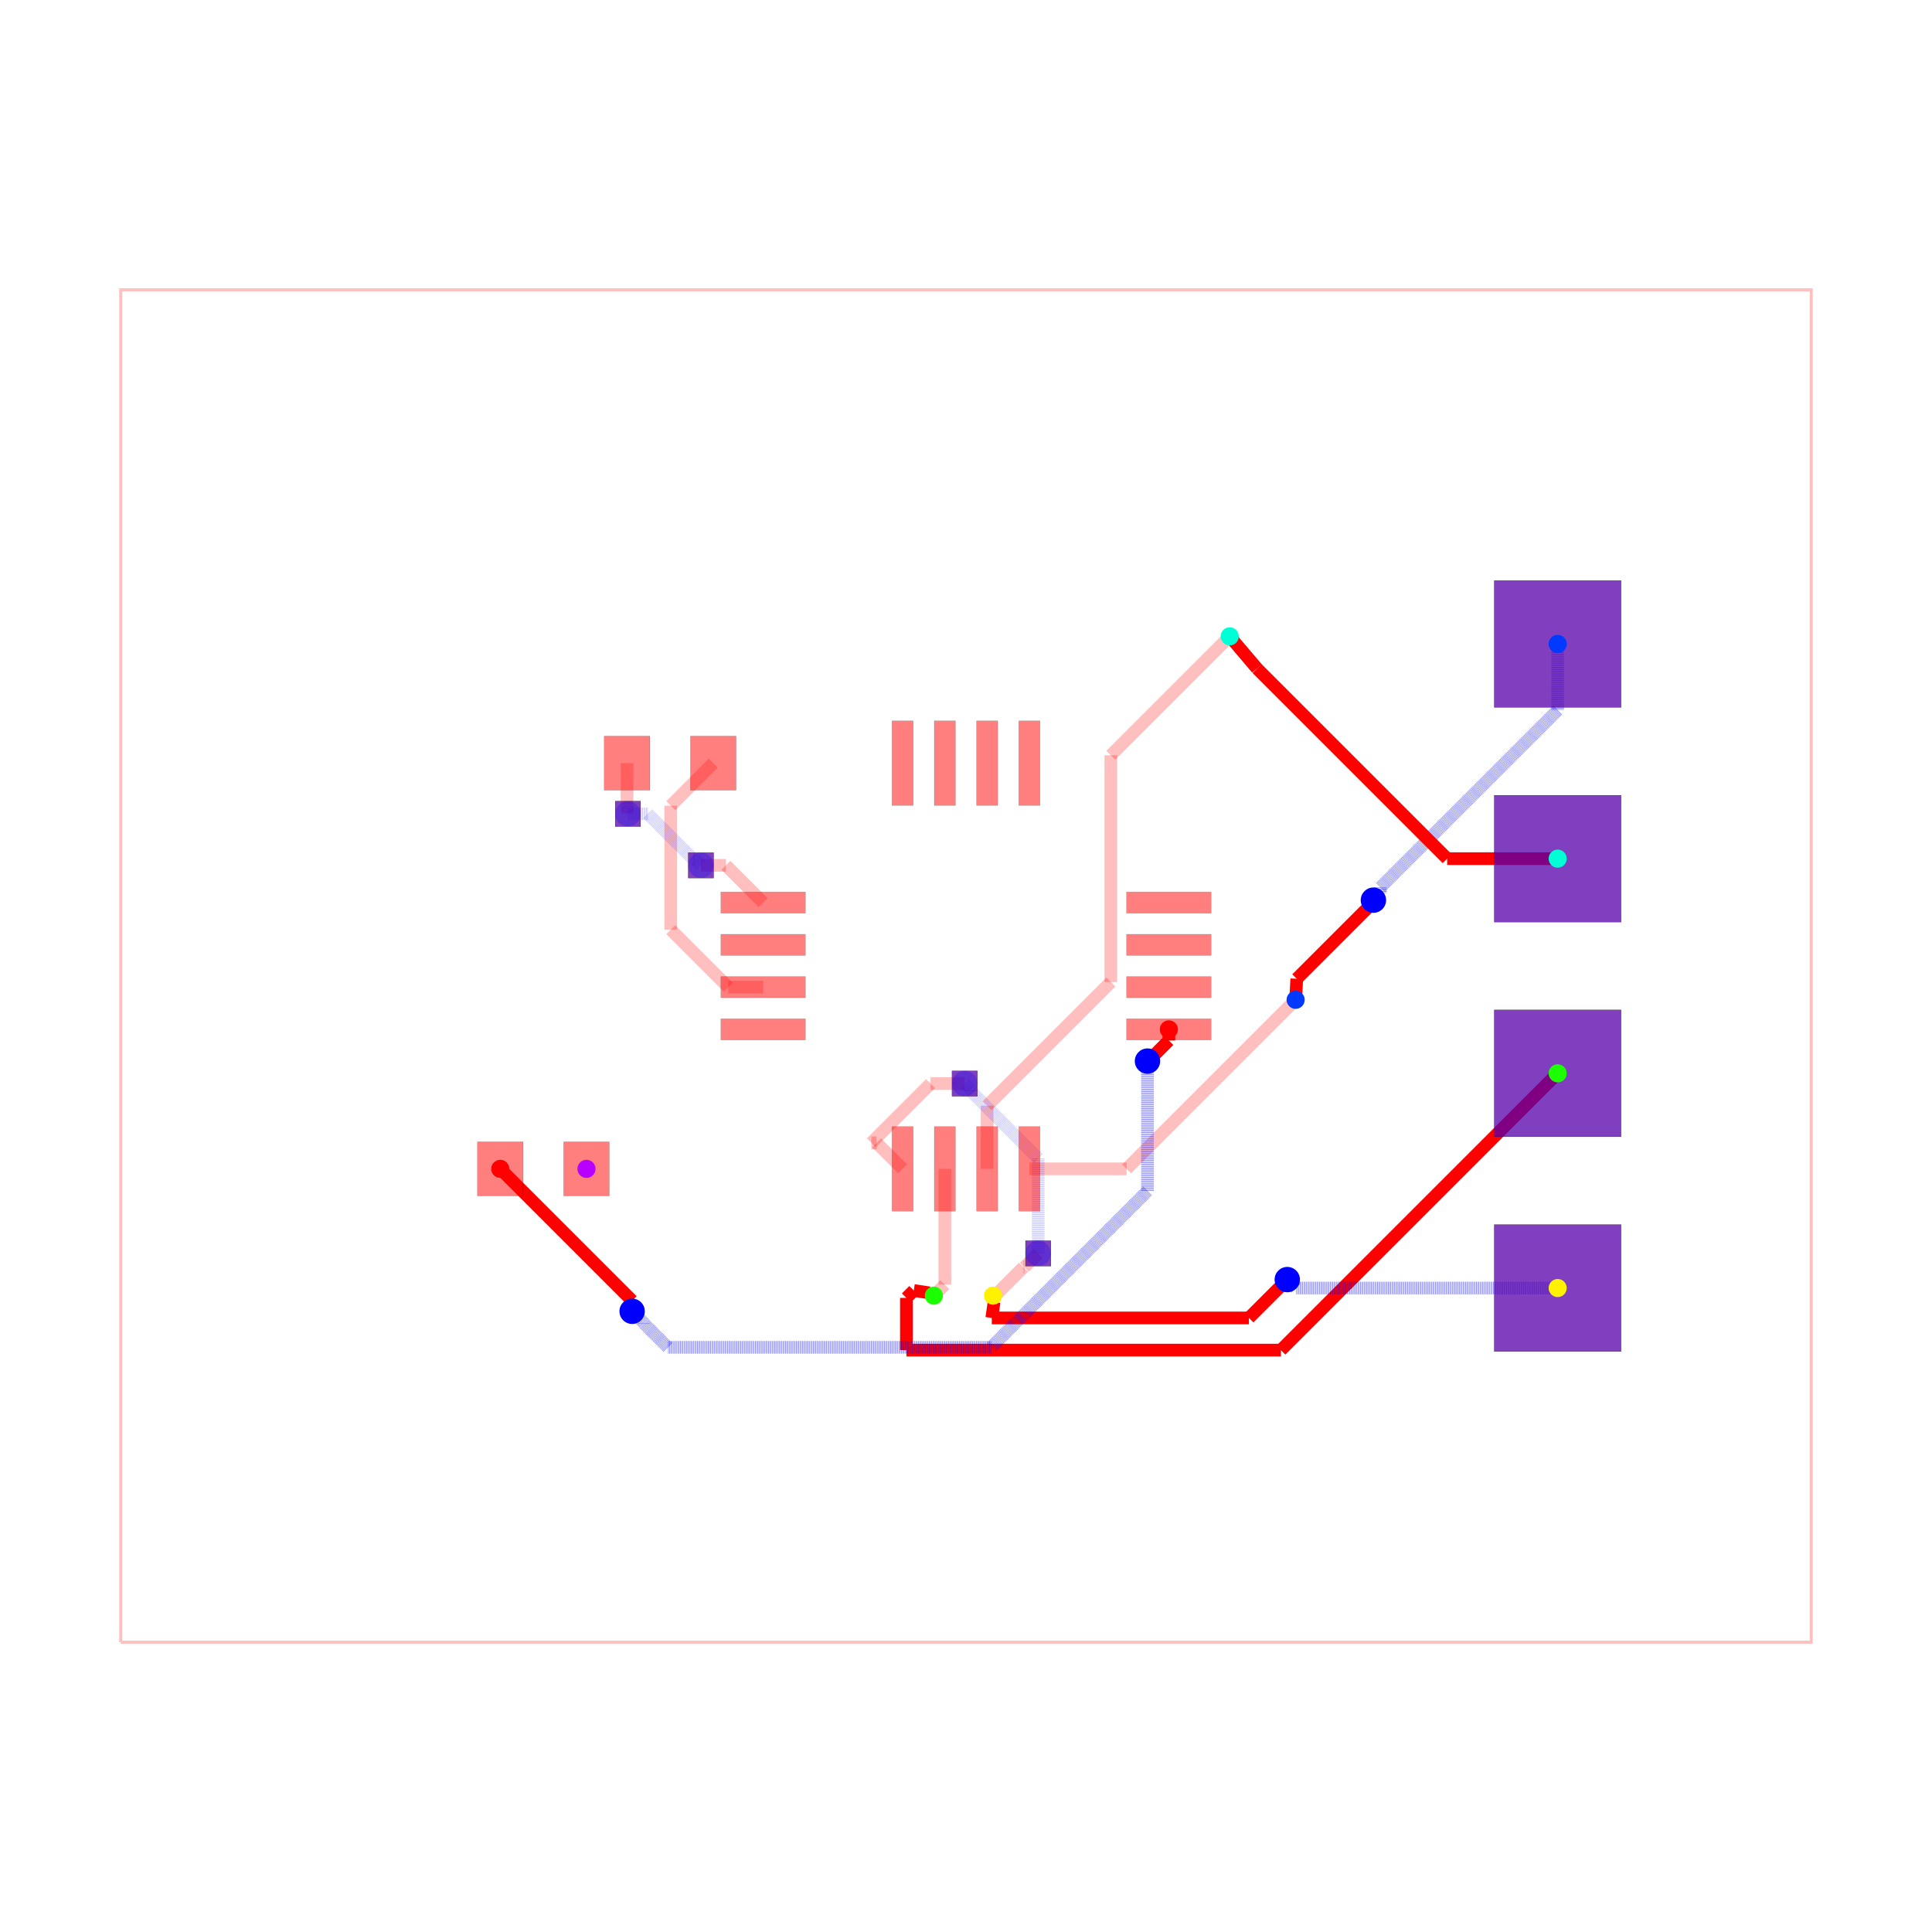
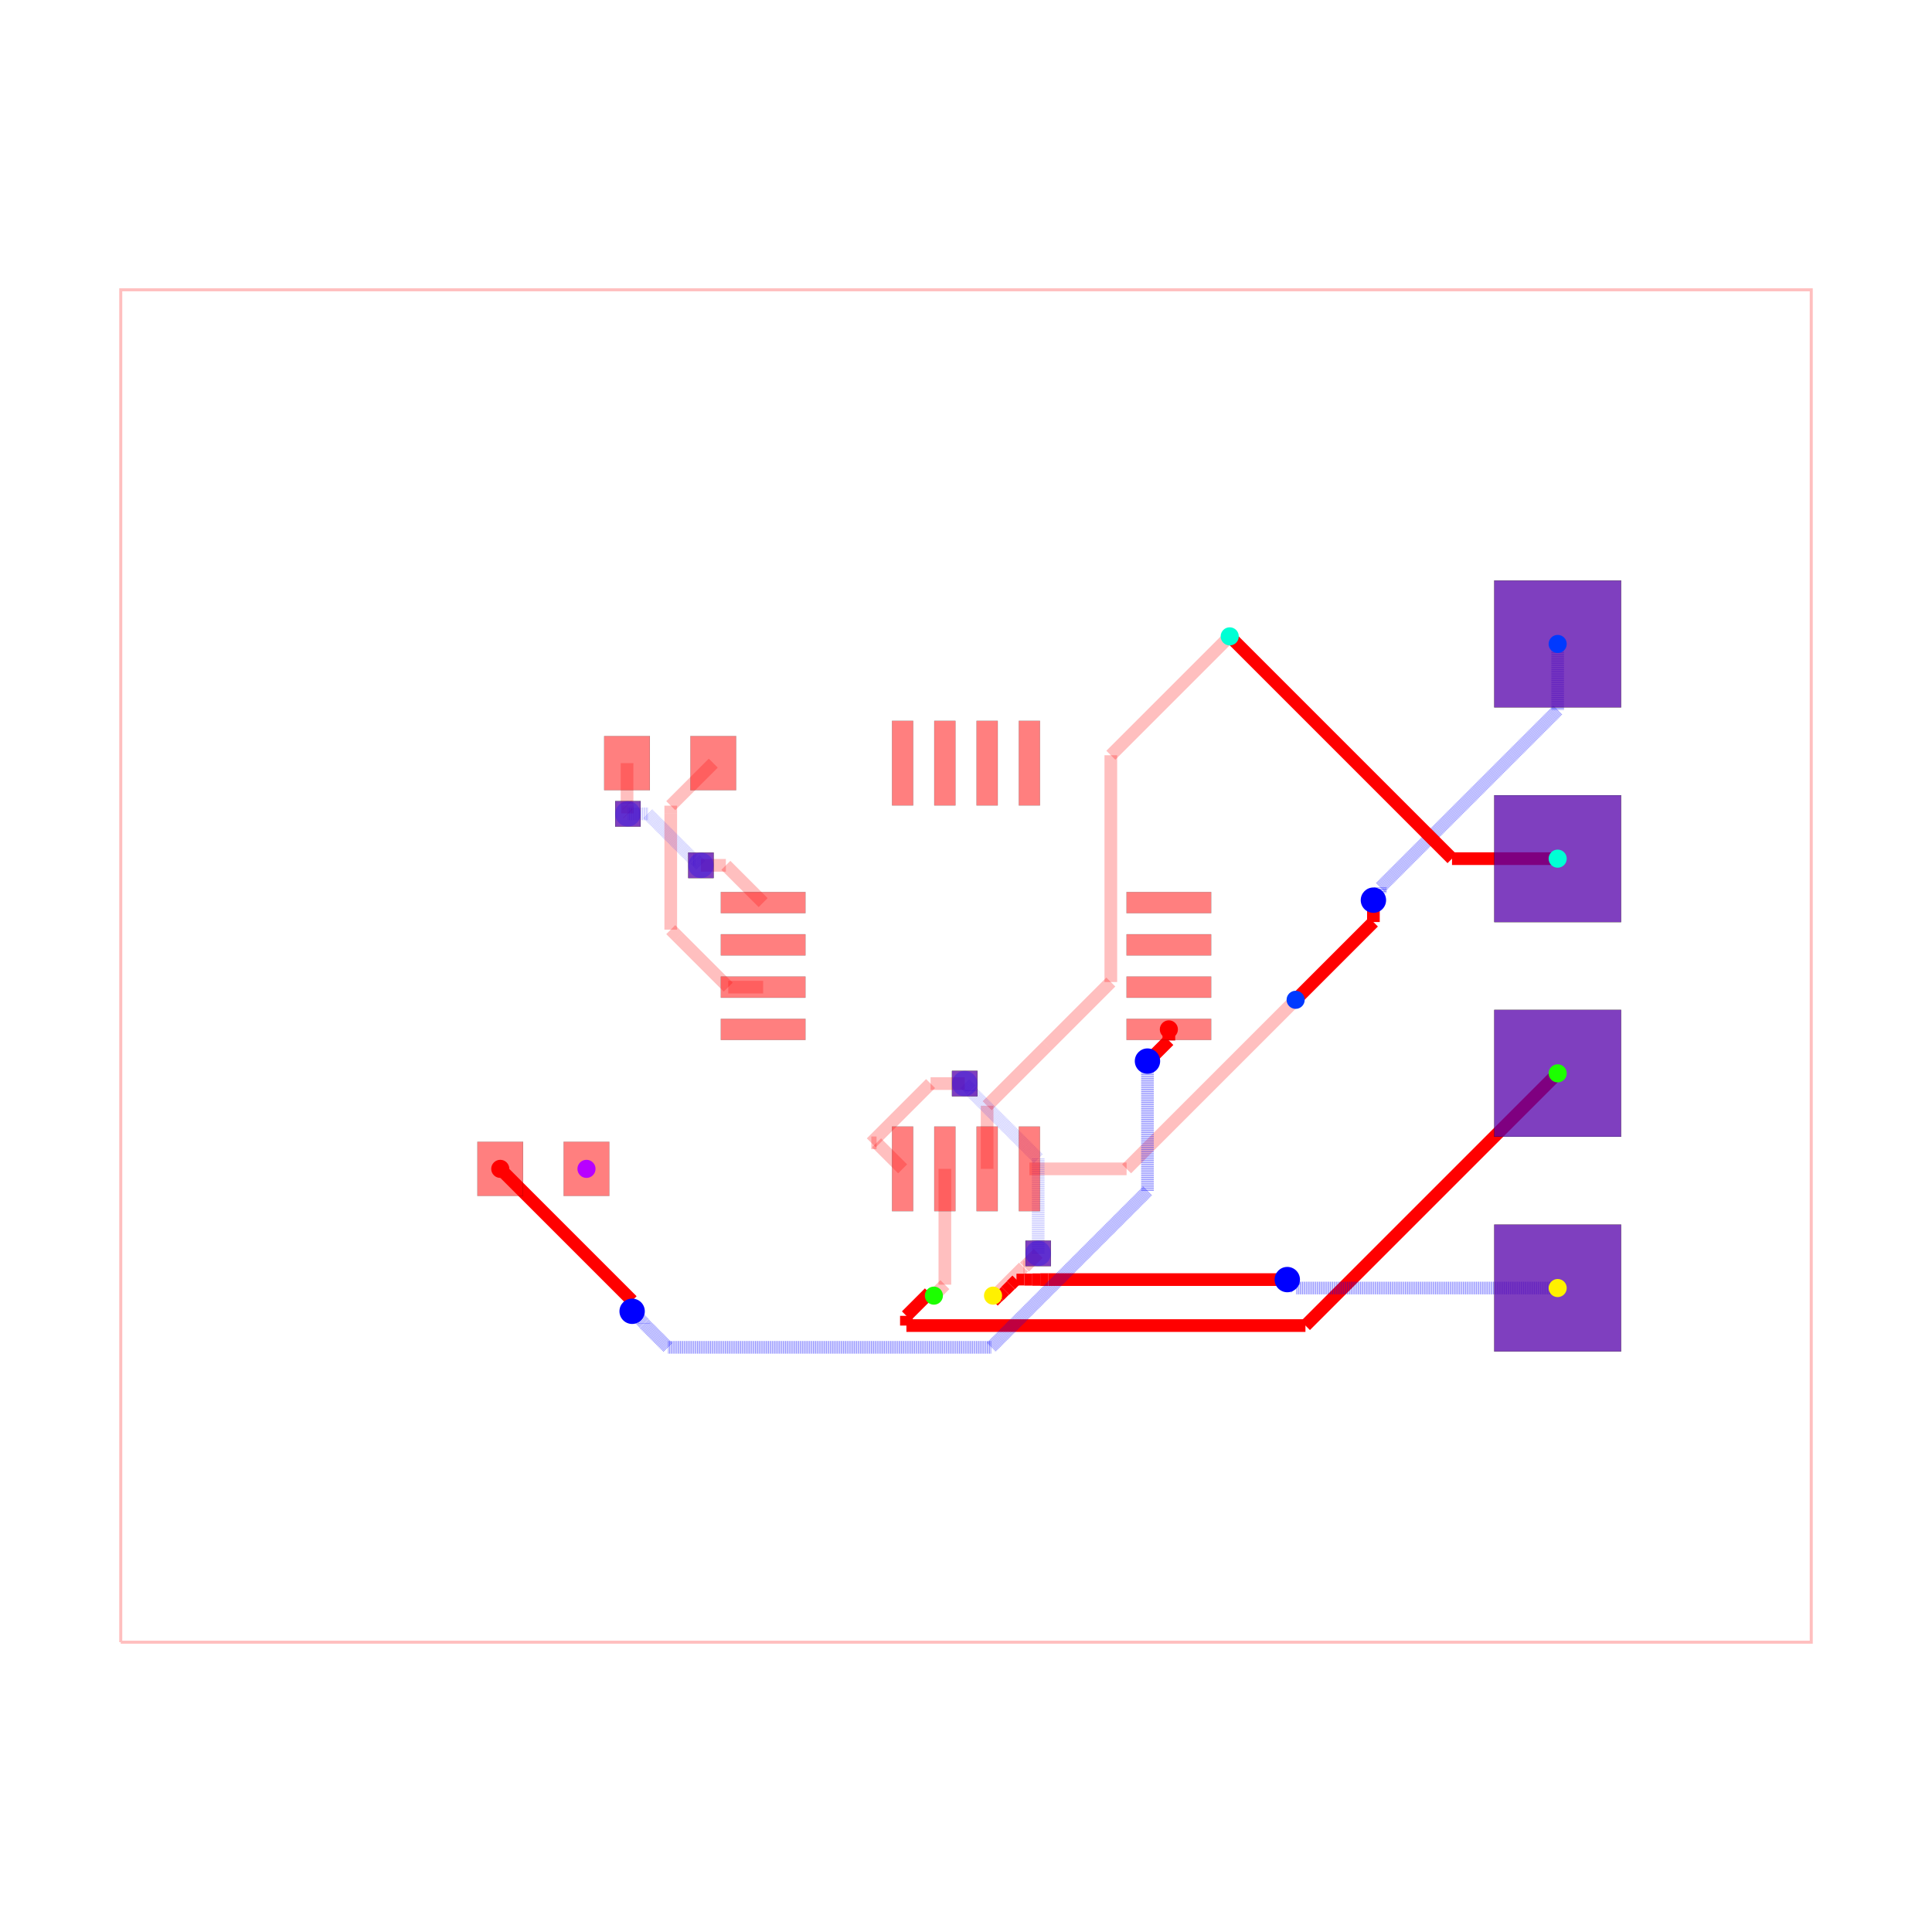
<svg xmlns="http://www.w3.org/2000/svg" width="640" height="640" viewBox="0 0 640 640">
  <rect width="100%" height="100%" fill="white" />
  <g>
    <polyline data-points="-10,-8 10,-8 10,8 -10,8 -10,-8" data-type="line" data-label="" points="40,544 600,544 600,96 40,96 40,544" fill="none" stroke="rgba(255,0,0,0.25)" stroke-width="1px" />
  </g>
  <g>
    <polyline data-points="3.9,-0.4 1.9,-2.4" data-type="line" data-label="" points="429.2,331.2 373.2,387.2" fill="none" stroke="rgba(255,0,0,0.25)" stroke-width="4.2" />
  </g>
  <g>
    <polyline data-points="1.9,-2.4 0.75,-2.4" data-type="line" data-label="" points="373.2,387.2 341,387.2" fill="none" stroke="rgba(255,0,0,0.25)" stroke-width="4.2" />
  </g>
  <g>
    <polyline data-points="3.12,3.9 1.7134299062324274,2.493429906232427" data-type="line" data-label="" points="407.36,210.8 367.976,250.184" fill="none" stroke="rgba(255,0,0,0.25)" stroke-width="4.2" />
  </g>
  <g>
    <polyline data-points="1.7134299062324274,2.493429906232427 1.7134299062324274,-0.189806906484839" data-type="line" data-label="" points="367.976,250.184 367.976,325.315" fill="none" stroke="rgba(255,0,0,0.25)" stroke-width="4.2" />
  </g>
  <g>
    <polyline data-points="1.7134299062324274,-0.189806906484839 0.9593316895566707,-0.9439051231605957" data-type="line" data-label="" points="367.976,325.315 346.861,346.429" fill="none" stroke="rgba(255,0,0,0.25)" stroke-width="4.2" />
  </g>
  <g>
    <polyline data-points="0.9593316895566707,-0.9439051231605957 0.25,-1.6532368127172665" data-type="line" data-label="" points="346.861,346.429 327,366.291" fill="none" stroke="rgba(255,0,0,0.25)" stroke-width="4.2" />
  </g>
  <g>
    <polyline data-points="0.25,-1.6532368127172665 0.25,-2.4" data-type="line" data-label="" points="327,366.291 327,387.2" fill="none" stroke="rgba(255,0,0,0.25)" stroke-width="4.2" />
  </g>
  <g>
    <polyline data-points="-0.25,-2.4 -0.25,-3.77" data-type="line" data-label="" points="313,387.2 313,425.56" fill="none" stroke="rgba(255,0,0,0.25)" stroke-width="4.2" />
  </g>
  <g>
    <polyline data-points="-0.25,-3.77 -0.38,-3.9" data-type="line" data-label="" points="313,425.56 309.36,429.2" fill="none" stroke="rgba(255,0,0,0.25)" stroke-width="4.2" />
  </g>
  <g>
    <polyline data-points="0.3200000000000012,-3.8998999999999997 0.34330906001221106,-3.8998999999999997" data-type="line" data-label="" points="328.96,429.197 329.613,429.197" fill="none" stroke="rgba(255,0,0,0.25)" stroke-width="4.2" />
  </g>
  <g>
    <polyline data-points="0.34330906001221106,-3.8998999999999997 0.6803107191655691,-3.5628983408466417" data-type="line" data-label="" points="329.613,429.197 339.049,419.761" fill="none" stroke="rgba(255,0,0,0.25)" stroke-width="4.2" />
  </g>
  <g>
    <polyline data-points="0.6803107191655691,-3.5628983408466417 0.6911016591533582,-3.5628983408466417" data-type="line" data-label="" points="339.049,419.761 339.351,419.761" fill="none" stroke="rgba(255,0,0,0.25)" stroke-width="4.2" />
  </g>
  <g>
    <polyline data-points="0.6911016591533582,-3.5628983408466417 0.854,-3.4" data-type="line" data-label="" points="339.351,419.761 343.912,415.2" fill="none" stroke="rgba(255,0,0,0.25)" stroke-width="4.2" />
  </g>
  <g>
    <polyline data-points="0.854,-3.4 0.854,-2.2771729676585077" data-type="line" data-label="" points="343.912,415.2 343.912,383.761" fill="none" stroke="rgba(0,0,255,0.25)" stroke-width="4.2" stroke-dasharray="0.2 0.2" />
  </g>
  <g>
    <polyline data-points="0.854,-2.2771729676585077 0.05773987033691186,-1.4809128379954197" data-type="line" data-label="" points="343.912,383.761 321.617,361.466" fill="none" stroke="rgba(0,0,255,0.25)" stroke-width="4.2" stroke-dasharray="0.2 0.2" />
  </g>
  <g>
    <polyline data-points="0.05773987033691186,-1.4809128379954197 0.05773987033691186,-1.4637398703369118" data-type="line" data-label="" points="321.617,361.466 321.617,360.985" fill="none" stroke="rgba(0,0,255,0.25)" stroke-width="4.2" stroke-dasharray="0.2 0.2" />
  </g>
  <g>
    <polyline data-points="0.05773987033691186,-1.4637398703369118 -0.015,-1.391" data-type="line" data-label="" points="321.617,360.985 319.58,358.948" fill="none" stroke="rgba(0,0,255,0.25)" stroke-width="4.2" stroke-dasharray="0.2 0.2" />
  </g>
  <g>
    <polyline data-points="-0.015,-1.391 -0.4192124693808592,-1.391" data-type="line" data-label="" points="319.58,358.948 308.262,358.948" fill="none" stroke="rgba(255,0,0,0.25)" stroke-width="4.2" />
  </g>
  <g>
    <polyline data-points="-0.4192124693808592,-1.391 -1.120253195389395,-2.092040726008536" data-type="line" data-label="" points="308.262,358.948 288.633,378.577" fill="none" stroke="rgba(255,0,0,0.25)" stroke-width="4.2" />
  </g>
  <g>
    <polyline data-points="-1.120253195389395,-2.092040726008536 -1.057959273991464,-2.092040726008536" data-type="line" data-label="" points="288.633,378.577 290.377,378.577" fill="none" stroke="rgba(255,0,0,0.25)" stroke-width="4.2" />
  </g>
  <g>
    <polyline data-points="-1.057959273991464,-2.092040726008536 -0.75,-2.4" data-type="line" data-label="" points="290.377,378.577 299,387.2" fill="none" stroke="rgba(255,0,0,0.25)" stroke-width="4.2" />
  </g>
  <g>
    <polyline data-points="-2.99,2.4 -3.4931321883700064,1.8968678116299937" data-type="line" data-label="" points="236.28,252.8 222.192,266.888" fill="none" stroke="rgba(255,0,0,0.25)" stroke-width="4.2" />
  </g>
  <g>
    <polyline data-points="-3.4931321883700064,1.8968678116299937 -3.4931321883700064,1.8050035707305192" data-type="line" data-label="" points="222.192,266.888 222.192,269.46" fill="none" stroke="rgba(255,0,0,0.25)" stroke-width="4.2" />
  </g>
  <g>
    <polyline data-points="-3.4931321883700064,1.8050035707305192 -3.4931321883700064,0.4301510021312678" data-type="line" data-label="" points="222.192,269.46 222.192,307.956" fill="none" stroke="rgba(255,0,0,0.25)" stroke-width="4.2" />
  </g>
  <g>
    <polyline data-points="-3.4931321883700064,0.4301510021312678 -3.404781339989297,0.3418001537505584" data-type="line" data-label="" points="222.192,307.956 224.666,310.43" fill="none" stroke="rgba(255,0,0,0.25)" stroke-width="4.2" />
  </g>
  <g>
    <polyline data-points="-3.404781339989297,0.3418001537505584 -2.812981186238739,-0.25" data-type="line" data-label="" points="224.666,310.43 241.237,327" fill="none" stroke="rgba(255,0,0,0.25)" stroke-width="4.2" />
  </g>
  <g>
    <polyline data-points="-2.812981186238739,-0.25 -2.4,-0.25" data-type="line" data-label="" points="241.237,327 252.8,327" fill="none" stroke="rgba(255,0,0,0.25)" stroke-width="4.2" />
  </g>
  <g>
    <polyline data-points="-4.01,2.4 -4.01,1.9067591934327308" data-type="line" data-label="" points="207.72,252.8 207.72,266.611" fill="none" stroke="rgba(255,0,0,0.25)" stroke-width="4.2" />
  </g>
  <g>
    <polyline data-points="-4.01,1.9067591934327308 -4.00527262618406,1.902031819616791" data-type="line" data-label="" points="207.72,266.611 207.852,266.743" fill="none" stroke="rgba(255,0,0,0.25)" stroke-width="4.2" />
  </g>
  <g>
    <polyline data-points="-4.00527262618406,1.902031819616791 -4.00527262618406,1.80527262618406" data-type="line" data-label="" points="207.852,266.743 207.852,269.452" fill="none" stroke="rgba(255,0,0,0.25)" stroke-width="4.2" />
  </g>
  <g>
    <polyline data-points="-4.00527262618406,1.80527262618406 -4,1.8" data-type="line" data-label="" points="207.852,269.452 208,269.6" fill="none" stroke="rgba(255,0,0,0.25)" stroke-width="4.2" />
  </g>
  <g>
    <polyline data-points="-4,1.8 -3.763587947760451,1.8" data-type="line" data-label="" points="208,269.6 214.62,269.6" fill="none" stroke="rgba(0,0,255,0.25)" stroke-width="4.2" stroke-dasharray="0.2 0.2" />
  </g>
  <g>
    <polyline data-points="-3.763587947760451,1.8 -3.224399463969464,1.2608115162090132" data-type="line" data-label="" points="214.62,269.6 229.717,284.697" fill="none" stroke="rgba(0,0,255,0.25)" stroke-width="4.2" stroke-dasharray="0.2 0.2" />
  </g>
  <g>
    <polyline data-points="-3.224399463969464,1.2608115162090132 -3.205811516209013,1.2608115162090132" data-type="line" data-label="" points="229.717,284.697 230.237,284.697" fill="none" stroke="rgba(0,0,255,0.25)" stroke-width="4.2" stroke-dasharray="0.2 0.2" />
  </g>
  <g>
    <polyline data-points="-3.205811516209013,1.2608115162090132 -3.136,1.191" data-type="line" data-label="" points="230.237,284.697 232.192,286.652" fill="none" stroke="rgba(0,0,255,0.25)" stroke-width="4.2" stroke-dasharray="0.2 0.2" />
  </g>
  <g>
    <polyline data-points="-3.136,1.191 -2.841,1.191" data-type="line" data-label="" points="232.192,286.652 240.452,286.652" fill="none" stroke="rgba(255,0,0,0.25)" stroke-width="4.2" />
  </g>
  <g>
    <polyline data-points="-2.841,1.191 -2.4,0.75" data-type="line" data-label="" points="240.452,286.652 252.8,299" fill="none" stroke="rgba(255,0,0,0.25)" stroke-width="4.2" />
  </g>
  <g>
    <polyline data-points="7,3.81 7,3.0268805946372774" data-type="line" data-label="" points="516,213.32 516,235.247" fill="none" stroke="rgba(0,0,255,0.5)" stroke-width="4.2" stroke-dasharray="0.2 0.2" />
  </g>
  <g>
    <polyline data-points="7,3.0268805946372774 4.902167862673158,0.9290484573104356" data-type="line" data-label="" points="516,235.247 457.261,293.987" fill="none" stroke="rgba(0,0,255,0.5)" stroke-width="4.2" stroke-dasharray="0.2 0.2" />
  </g>
  <g>
    <polyline data-points="4.902167862673158,0.9290484573104356 4.902167862673158,0.8611678626731579" data-type="line" data-label="" points="457.261,293.987 457.261,295.887" fill="none" stroke="rgba(0,0,255,0.5)" stroke-width="4.2" stroke-dasharray="0.2 0.2" />
  </g>
  <g>
    <polyline data-points="4.902167862673158,0.8611678626731579 4.82,0.779" data-type="line" data-label="" points="457.261,295.887 454.96,298.188" fill="none" stroke="rgba(0,0,255,0.5)" stroke-width="4.2" stroke-dasharray="0.2 0.2" />
  </g>
  <g>
-     <polyline data-points="4.82,0.779 4.82,0.7555962749501643" data-type="line" data-label="" points="454.96,298.188 454.96,298.843" fill="none" stroke="red" stroke-width="4.2" />
-   </g>
-   <g>
-     <polyline data-points="4.82,0.7555962749501643 3.9133419026315543,-0.15106182241828164" data-type="line" data-label="" points="454.96,298.843 429.574,324.23" fill="none" stroke="red" stroke-width="4.2" />
-   </g>
-   <g>
-     <polyline data-points="3.9133419026315543,-0.15106182241828164 3.8999,-0.40000000000000013" data-type="line" data-label="" points="429.574,324.23 429.197,331.2" fill="none" stroke="red" stroke-width="4.2" />
-   </g>
-   <g>
-     <polyline data-points="7,1.27 5.692462896096973,1.27" data-type="line" data-label="" points="516,284.44 479.389,284.44" fill="none" stroke="red" stroke-width="4.2" />
-   </g>
-   <g>
-     <polyline data-points="5.692462896096973,1.27 3.443522691144734,3.5189402049522394" data-type="line" data-label="" points="479.389,284.44 416.419,221.47" fill="none" stroke="red" stroke-width="4.2" />
-   </g>
-   <g>
-     <polyline data-points="3.443522691144734,3.5189402049522394 3.4429424676867733,3.5195204284102" data-type="line" data-label="" points="416.419,221.47 416.402,221.453" fill="none" stroke="red" stroke-width="4.2" />
-   </g>
-   <g>
-     <polyline data-points="3.4429424676867733,3.5195204284102 3.120000000000001,3.8998999999999997" data-type="line" data-label="" points="416.402,221.453 407.36,210.803" fill="none" stroke="red" stroke-width="4.2" />
-   </g>
-   <g>
-     <polyline data-points="7,-1.27 3.725635146328322,-4.544364853671678" data-type="line" data-label="" points="516,355.56 424.318,447.242" fill="none" stroke="red" stroke-width="4.2" />
-   </g>
-   <g>
-     <polyline data-points="3.725635146328322,-4.544364853671678 -0.7050269212201297,-4.544364853671678" data-type="line" data-label="" points="424.318,447.242 300.259,447.242" fill="none" stroke="red" stroke-width="4.2" />
-   </g>
-   <g>
-     <polyline data-points="-0.7050269212201297,-4.544364853671678 -0.7050269212201297,-3.9266488274065035" data-type="line" data-label="" points="300.259,447.242 300.259,429.946" fill="none" stroke="red" stroke-width="4.2" />
-   </g>
-   <g>
-     <polyline data-points="-0.7050269212201297,-3.9266488274065035 -0.6176809087843261,-3.8393028149707" data-type="line" data-label="" points="300.259,429.946 302.705,427.5" fill="none" stroke="red" stroke-width="4.2" />
-   </g>
-   <g>
-     <polyline data-points="-0.6176809087843261,-3.8393028149707 -0.43303300858899085,-3.867" data-type="line" data-label="" points="302.705,427.5 307.875,428.276" fill="none" stroke="red" stroke-width="4.2" />
-   </g>
-   <g>
-     <polyline data-points="-0.43303300858899085,-3.867 -0.3799999999999988,-3.8998999999999997" data-type="line" data-label="" points="307.875,428.276 309.36,429.197" fill="none" stroke="red" stroke-width="4.2" />
+     <polyline data-points="4.82,0.779 4.82,0.5201" data-type="line" data-label="" points="454.96,298.188 454.96,305.437" fill="none" stroke="red" stroke-width="4.2" />
+   </g>
+   <g>
+     <polyline data-points="4.82,0.5201 3.8999,-0.40000000000000013" data-type="line" data-label="" points="454.96,305.437 429.197,331.2" fill="none" stroke="red" stroke-width="4.2" />
+   </g>
+   <g>
+     <polyline data-points="7,1.27 5.7499,1.27" data-type="line" data-label="" points="516,284.44 480.997,284.44" fill="none" stroke="red" stroke-width="4.2" />
+   </g>
+   <g>
+     <polyline data-points="5.7499,1.27 3.120000000000001,3.8998999999999997" data-type="line" data-label="" points="480.997,284.44 407.36,210.803" fill="none" stroke="red" stroke-width="4.2" />
+   </g>
+   <g>
+     <polyline data-points="7,-1.27 4.015980475489609,-4.254019524510391" data-type="line" data-label="" points="516,355.56 432.447,439.113" fill="none" stroke="red" stroke-width="4.2" />
+   </g>
+   <g>
+     <polyline data-points="4.015980475489609,-4.254019524510391 -0.7050269212201297,-4.254019524510391" data-type="line" data-label="" points="432.447,439.113 300.259,439.113" fill="none" stroke="red" stroke-width="4.2" />
+   </g>
+   <g>
+     <polyline data-points="-0.7050269212201297,-4.254019524510391 -0.7050269212201297,-4.138993912631139" data-type="line" data-label="" points="300.259,439.113 300.259,435.892" fill="none" stroke="red" stroke-width="4.2" />
+   </g>
+   <g>
+     <polyline data-points="-0.7050269212201297,-4.138993912631139 -0.43303300858899085,-3.867" data-type="line" data-label="" points="300.259,435.892 307.875,428.276" fill="none" stroke="red" stroke-width="4.2" />
  </g>
  <g>
    <polyline data-points="7,-3.81 4,-3.81" data-type="line" data-label="" points="516,426.68 432,426.68" fill="none" stroke="rgba(0,0,255,0.5)" stroke-width="4.2" stroke-dasharray="0.2 0.2" />
  </g>
  <g>
    <polyline data-points="4,-3.81 3.9010000000000002,-3.81" data-type="line" data-label="" points="432,426.68 429.228,426.68" fill="none" stroke="rgba(0,0,255,0.5)" stroke-width="4.2" stroke-dasharray="0.2 0.2" />
  </g>
  <g>
    <polyline data-points="3.9010000000000002,-3.81 3.801,-3.71" data-type="line" data-label="" points="429.228,426.68 426.428,423.88" fill="none" stroke="rgba(0,0,255,0.5)" stroke-width="4.2" stroke-dasharray="0.2 0.2" />
  </g>
  <g>
-     <polyline data-points="3.801,-3.71 3.34719716176732,-4.16380283823268" data-type="line" data-label="" points="426.428,423.88 413.722,436.586" fill="none" stroke="red" stroke-width="4.2" />
-   </g>
-   <g>
-     <polyline data-points="3.34719716176732,-4.16380283823268 0.3051457537830041,-4.16380283823268" data-type="line" data-label="" points="413.722,436.586 328.544,436.586" fill="none" stroke="red" stroke-width="4.2" />
-   </g>
-   <g>
-     <polyline data-points="0.3051457537830041,-4.16380283823268 0.332,-3.9749" data-type="line" data-label="" points="328.544,436.586 329.296,431.297" fill="none" stroke="red" stroke-width="4.2" />
-   </g>
-   <g>
-     <polyline data-points="0.332,-3.9749 0.3200000000000012,-3.8998999999999997" data-type="line" data-label="" points="329.296,431.297 328.96,429.197" fill="none" stroke="red" stroke-width="4.2" />
+     <polyline data-points="3.801,-3.71 0.9722748273273671,-3.71" data-type="line" data-label="" points="426.428,423.88 347.224,423.88" fill="none" stroke="red" stroke-width="4.2" />
+   </g>
+   <g>
+     <polyline data-points="0.9722748273273671,-3.71 0.8785248273273671,-3.71" data-type="line" data-label="" points="347.224,423.88 344.599,423.88" fill="none" stroke="red" stroke-width="4.2" />
+   </g>
+   <g>
+     <polyline data-points="0.8785248273273671,-3.71 0.7847748273273671,-3.71" data-type="line" data-label="" points="344.599,423.88 341.974,423.88" fill="none" stroke="red" stroke-width="4.095" />
+   </g>
+   <g>
+     <polyline data-points="0.7847748273273671,-3.71 0.6910248273273671,-3.71" data-type="line" data-label="" points="341.974,423.88 339.349,423.88" fill="none" stroke="red" stroke-width="3.991" />
+   </g>
+   <g>
+     <polyline data-points="0.6910248273273671,-3.71 0.5972748273273671,-3.71" data-type="line" data-label="" points="339.349,423.88 336.724,423.88" fill="none" stroke="red" stroke-width="3.886" />
+   </g>
+   <g>
+     <polyline data-points="0.5972748273273671,-3.71 0.5969,-3.71" data-type="line" data-label="" points="336.724,423.88 336.713,423.88" fill="none" stroke="red" stroke-width="3.781" />
+   </g>
+   <g>
+     <polyline data-points="0.5969,-3.71 0.5308737822087166,-3.776026217791283" data-type="line" data-label="" points="336.713,423.88 334.864,425.729" fill="none" stroke="red" stroke-width="3.781" />
+   </g>
+   <g>
+     <polyline data-points="0.5308737822087166,-3.776026217791283 0.46458252147247775,-3.842317478527522" data-type="line" data-label="" points="334.864,425.729 333.008,427.585" fill="none" stroke="red" stroke-width="3.677" />
+   </g>
+   <g>
+     <polyline data-points="0.46458252147247775,-3.842317478527522 0.3982912607362389,-3.908608739263761" data-type="line" data-label="" points="333.008,427.585 331.152,429.441" fill="none" stroke="red" stroke-width="3.572" />
+   </g>
+   <g>
+     <polyline data-points="0.3982912607362389,-3.908608739263761 0.3753272650030527,-3.9315727349969474" data-type="line" data-label="" points="331.152,429.441 330.509,430.084" fill="none" stroke="red" stroke-width="3.468" />
+   </g>
+   <g>
+     <polyline data-points="0.3753272650030527,-3.9315727349969474 0.332,-3.9749" data-type="line" data-label="" points="330.509,430.084 329.296,431.297" fill="none" stroke="red" stroke-width="3.431" />
  </g>
  <g>
    <polyline data-points="2.4,-0.75 2.4,-0.8811436906133352" data-type="line" data-label="" points="387.2,341 387.2,344.672" fill="none" stroke="red" stroke-width="4.2" />
  </g>
  <g>
    <polyline data-points="2.4,-0.8811436906133352 2.1607127082959416,-1.1204309823173935" data-type="line" data-label="" points="387.2,344.672 380.5,351.372" fill="none" stroke="red" stroke-width="4.2" />
  </g>
  <g>
    <polyline data-points="2.1607127082959416,-1.1204309823173935 2.1515360090936158,-1.1204309823173935" data-type="line" data-label="" points="380.5,351.372 380.243,351.372" fill="none" stroke="red" stroke-width="4.2" />
  </g>
  <g>
    <polyline data-points="2.1515360090936158,-1.1204309823173935 2.146966991411009,-1.125" data-type="line" data-label="" points="380.243,351.372 380.115,351.5" fill="none" stroke="red" stroke-width="4.2" />
  </g>
  <g>
    <polyline data-points="2.146966991411009,-1.125 2.146966991411009,-2.6612856580202564" data-type="line" data-label="" points="380.115,351.5 380.115,394.516" fill="none" stroke="rgba(0,0,255,0.5)" stroke-width="4.2" stroke-dasharray="0.2 0.2" />
  </g>
  <g>
    <polyline data-points="2.146966991411009,-2.6612856580202564 0.29698377081047944,-4.511268878620786" data-type="line" data-label="" points="380.115,394.516 328.316,446.316" fill="none" stroke="rgba(0,0,255,0.5)" stroke-width="4.2" stroke-dasharray="0.2 0.2" />
  </g>
  <g>
    <polyline data-points="0.29698377081047944,-4.511268878620786 -3.527635964544224,-4.511268878620786" data-type="line" data-label="" points="328.316,446.316 221.226,446.316" fill="none" stroke="rgba(0,0,255,0.5)" stroke-width="4.2" stroke-dasharray="0.2 0.2" />
  </g>
  <g>
    <polyline data-points="-3.527635964544224,-4.511268878620786 -3.81117447016082,-4.22773037300419" data-type="line" data-label="" points="221.226,446.316 213.287,438.376" fill="none" stroke="rgba(0,0,255,0.5)" stroke-width="4.2" stroke-dasharray="0.2 0.2" />
  </g>
  <g>
    <polyline data-points="-3.81117447016082,-4.22773037300419 -3.81117447016082,-4.22382552983918" data-type="line" data-label="" points="213.287,438.376 213.287,438.267" fill="none" stroke="rgba(0,0,255,0.5)" stroke-width="4.2" stroke-dasharray="0.2 0.2" />
  </g>
  <g>
    <polyline data-points="-3.81117447016082,-4.22382552983918 -3.95,-4.085" data-type="line" data-label="" points="213.287,438.267 209.4,434.38" fill="none" stroke="rgba(0,0,255,0.5)" stroke-width="4.2" stroke-dasharray="0.2 0.2" />
  </g>
  <g>
    <polyline data-points="-3.95,-4.085 -3.95,-3.9599999999999995" data-type="line" data-label="" points="209.4,434.38 209.4,430.88" fill="none" stroke="red" stroke-width="4.2" />
  </g>
  <g>
    <polyline data-points="-3.95,-3.9599999999999995 -5.51,-2.4" data-type="line" data-label="" points="209.4,430.88 165.72,387.2" fill="none" stroke="red" stroke-width="4.2" />
  </g>
  <g>
    <rect data-type="rect" data-label="top" data-x="-2.4" data-y="0.75" x="238.8" y="295.5" width="28" height="7" fill="rgba(255,0,0,0.5)" stroke="black" stroke-width="0.036" />
  </g>
  <g>
    <rect data-type="rect" data-label="top" data-x="-2.4" data-y="0.25" x="238.8" y="309.5" width="28" height="7" fill="rgba(255,0,0,0.5)" stroke="black" stroke-width="0.036" />
  </g>
  <g>
    <rect data-type="rect" data-label="top" data-x="-2.4" data-y="-0.25" x="238.8" y="323.5" width="28" height="7" fill="rgba(255,0,0,0.5)" stroke="black" stroke-width="0.036" />
  </g>
  <g>
    <rect data-type="rect" data-label="top" data-x="-2.4" data-y="-0.75" x="238.8" y="337.5" width="28" height="7" fill="rgba(255,0,0,0.5)" stroke="black" stroke-width="0.036" />
  </g>
  <g>
    <rect data-type="rect" data-label="top source_trace_4" data-x="-0.75" data-y="-2.4" x="295.5" y="373.2" width="7" height="28" fill="rgba(255,0,0,0.5)" stroke="black" stroke-width="0.036" />
  </g>
  <g>
    <rect data-type="rect" data-label="top source_trace_5" data-x="-0.25" data-y="-2.4" x="309.5" y="373.2" width="7" height="28" fill="rgba(255,0,0,0.5)" stroke="black" stroke-width="0.036" />
  </g>
  <g>
    <rect data-type="rect" data-label="top source_trace_6" data-x="0.25" data-y="-2.4" x="323.5" y="373.2" width="7" height="28" fill="rgba(255,0,0,0.5)" stroke="black" stroke-width="0.036" />
  </g>
  <g>
    <rect data-type="rect" data-label="top source_trace_7" data-x="0.75" data-y="-2.4" x="337.5" y="373.2" width="7" height="28" fill="rgba(255,0,0,0.5)" stroke="black" stroke-width="0.036" />
  </g>
  <g>
    <rect data-type="rect" data-label="top source_trace_2" data-x="2.4" data-y="-0.75" x="373.2" y="337.5" width="28" height="7" fill="rgba(255,0,0,0.5)" stroke="black" stroke-width="0.036" />
  </g>
  <g>
    <rect data-type="rect" data-label="top" data-x="2.4" data-y="-0.25" x="373.2" y="323.5" width="28" height="7" fill="rgba(255,0,0,0.5)" stroke="black" stroke-width="0.036" />
  </g>
  <g>
    <rect data-type="rect" data-label="top" data-x="2.4" data-y="0.25" x="373.2" y="309.5" width="28" height="7" fill="rgba(255,0,0,0.5)" stroke="black" stroke-width="0.036" />
  </g>
  <g>
    <rect data-type="rect" data-label="top" data-x="2.4" data-y="0.75" x="373.2" y="295.5" width="28" height="7" fill="rgba(255,0,0,0.5)" stroke="black" stroke-width="0.036" />
  </g>
  <g>
    <rect data-type="rect" data-label="top" data-x="0.75" data-y="2.4" x="337.5" y="238.8" width="7" height="28" fill="rgba(255,0,0,0.5)" stroke="black" stroke-width="0.036" />
  </g>
  <g>
    <rect data-type="rect" data-label="top" data-x="0.25" data-y="2.4" x="323.5" y="238.8" width="7" height="28" fill="rgba(255,0,0,0.5)" stroke="black" stroke-width="0.036" />
  </g>
  <g>
    <rect data-type="rect" data-label="top" data-x="-0.25" data-y="2.4" x="309.5" y="238.8" width="7" height="28" fill="rgba(255,0,0,0.5)" stroke="black" stroke-width="0.036" />
  </g>
  <g>
    <rect data-type="rect" data-label="top" data-x="-0.75" data-y="2.4" x="295.5" y="238.8" width="7" height="28" fill="rgba(255,0,0,0.5)" stroke="black" stroke-width="0.036" />
  </g>
  <g>
    <rect data-type="rect" data-label="top" data-x="-4.01" data-y="2.4" x="200.16" y="243.84" width="15.12" height="17.92" fill="rgba(255,0,0,0.5)" stroke="black" stroke-width="0.036" />
  </g>
  <g>
    <rect data-type="rect" data-label="top" data-x="-2.99" data-y="2.4" x="228.72" y="243.84" width="15.12" height="17.92" fill="rgba(255,0,0,0.5)" stroke="black" stroke-width="0.036" />
  </g>
  <g>
    <rect data-type="rect" data-label="top source_trace_2" data-x="-5.51" data-y="-2.4" x="158.16" y="378.24" width="15.12" height="17.92" fill="rgba(255,0,0,0.5)" stroke="black" stroke-width="0.036" />
  </g>
  <g>
    <rect data-type="rect" data-label="top source_net_0" data-x="-4.49" data-y="-2.4" x="186.72" y="378.24" width="15.12" height="17.92" fill="rgba(255,0,0,0.5)" stroke="black" stroke-width="0.036" />
  </g>
  <g>
    <rect data-type="rect" data-label="top source_trace_4 bottom source_trace_4" data-x="7" data-y="-3.81" x="495" y="405.68" width="42" height="42" fill="rgba(255,0,0,0.5)" stroke="black" stroke-width="0.036" />
  </g>
  <g>
    <rect data-type="rect" data-label="top source_trace_4 bottom source_trace_4" data-x="7" data-y="-3.81" x="495" y="405.68" width="42" height="42" fill="rgba(0,0,255,0.5)" stroke="black" stroke-width="0.036" />
  </g>
  <g>
    <rect data-type="rect" data-label="top source_trace_5 bottom source_trace_5" data-x="7" data-y="-1.27" x="495" y="334.56" width="42" height="42" fill="rgba(255,0,0,0.5)" stroke="black" stroke-width="0.036" />
  </g>
  <g>
    <rect data-type="rect" data-label="top source_trace_5 bottom source_trace_5" data-x="7" data-y="-1.27" x="495" y="334.56" width="42" height="42" fill="rgba(0,0,255,0.5)" stroke="black" stroke-width="0.036" />
  </g>
  <g>
    <rect data-type="rect" data-label="top source_trace_6 bottom source_trace_6" data-x="7" data-y="1.27" x="495" y="263.44" width="42" height="42" fill="rgba(255,0,0,0.5)" stroke="black" stroke-width="0.036" />
  </g>
  <g>
    <rect data-type="rect" data-label="top source_trace_6 bottom source_trace_6" data-x="7" data-y="1.27" x="495" y="263.44" width="42" height="42" fill="rgba(0,0,255,0.5)" stroke="black" stroke-width="0.036" />
  </g>
  <g>
    <rect data-type="rect" data-label="top source_trace_7 bottom source_trace_7" data-x="7" data-y="3.81" x="495" y="192.32" width="42" height="42" fill="rgba(255,0,0,0.5)" stroke="black" stroke-width="0.036" />
  </g>
  <g>
    <rect data-type="rect" data-label="top source_trace_7 bottom source_trace_7" data-x="7" data-y="3.81" x="495" y="192.32" width="42" height="42" fill="rgba(0,0,255,0.5)" stroke="black" stroke-width="0.036" />
  </g>
  <g>
    <rect data-type="rect" data-label="top source_trace_4 bottom source_trace_4" data-x="0.854" data-y="-3.4" x="339.712" y="411" width="8.4" height="8.4" fill="rgba(255,0,0,0.5)" stroke="black" stroke-width="0.036" />
  </g>
  <g>
    <rect data-type="rect" data-label="top source_trace_4 bottom source_trace_4" data-x="0.854" data-y="-3.4" x="339.712" y="411" width="8.4" height="8.4" fill="rgba(0,0,255,0.5)" stroke="black" stroke-width="0.036" />
  </g>
  <g>
    <rect data-type="rect" data-label="top source_trace_4 bottom source_trace_4" data-x="-0.015" data-y="-1.391" x="315.38" y="354.748" width="8.4" height="8.4" fill="rgba(255,0,0,0.5)" stroke="black" stroke-width="0.036" />
  </g>
  <g>
    <rect data-type="rect" data-label="top source_trace_4 bottom source_trace_4" data-x="-0.015" data-y="-1.391" x="315.38" y="354.748" width="8.4" height="8.4" fill="rgba(0,0,255,0.5)" stroke="black" stroke-width="0.036" />
  </g>
  <g>
    <rect data-type="rect" data-label="top bottom" data-x="-4" data-y="1.8" x="203.8" y="265.4" width="8.4" height="8.4" fill="rgba(255,0,0,0.5)" stroke="black" stroke-width="0.036" />
  </g>
  <g>
    <rect data-type="rect" data-label="top bottom" data-x="-4" data-y="1.8" x="203.8" y="265.4" width="8.4" height="8.4" fill="rgba(0,0,255,0.5)" stroke="black" stroke-width="0.036" />
  </g>
  <g>
    <rect data-type="rect" data-label="top bottom" data-x="-3.136" data-y="1.191" x="227.992" y="282.452" width="8.4" height="8.4" fill="rgba(255,0,0,0.5)" stroke="black" stroke-width="0.036" />
  </g>
  <g>
    <rect data-type="rect" data-label="top bottom" data-x="-3.136" data-y="1.191" x="227.992" y="282.452" width="8.4" height="8.4" fill="rgba(0,0,255,0.5)" stroke="black" stroke-width="0.036" />
  </g>
  <circle data-type="circle" data-label="" data-x="0.854" data-y="-3.4" cx="343.912" cy="415.2" r="4.2" fill="rgba(0,0,255,0.25)" stroke="none" stroke-width="0.036" />
  <circle data-type="circle" data-label="" data-x="-0.015" data-y="-1.391" cx="319.58" cy="358.948" r="4.2" fill="rgba(0,0,255,0.25)" stroke="none" stroke-width="0.036" />
  <circle data-type="circle" data-label="" data-x="-4" data-y="1.8" cx="208" cy="269.6" r="4.2" fill="rgba(0,0,255,0.25)" stroke="none" stroke-width="0.036" />
  <circle data-type="circle" data-label="" data-x="-3.136" data-y="1.191" cx="232.192" cy="286.652" r="4.2" fill="rgba(0,0,255,0.25)" stroke="none" stroke-width="0.036" />
  <circle data-type="circle" data-label="" data-x="4.82" data-y="0.779" cx="454.96" cy="298.188" r="4.2" fill="blue" stroke="none" stroke-width="0.036" />
  <circle data-type="circle" data-label="" data-x="3.801" data-y="-3.71" cx="426.428" cy="423.88" r="4.2" fill="blue" stroke="none" stroke-width="0.036" />
  <circle data-type="circle" data-label="" data-x="2.146966991411009" data-y="-1.125" cx="380.115" cy="351.5" r="4.2" fill="blue" stroke="none" stroke-width="0.036" />
  <circle data-type="circle" data-label="" data-x="-3.95" data-y="-4.085" cx="209.4" cy="434.38" r="4.2" fill="blue" stroke="none" stroke-width="0.036" />
  <g>
    <circle data-type="point" data-label="source_trace_2 source_trace_2 top" data-x="-5.51" data-y="-2.4" cx="165.72" cy="387.2" r="3" fill="hsl(0, 100%, 50%)" />
  </g>
  <g>
    <circle data-type="point" data-label="source_trace_2 source_trace_2 top" data-x="2.4" data-y="-0.75" cx="387.2" cy="341" r="3" fill="hsl(0, 100%, 50%)" />
  </g>
  <g>
    <circle data-type="point" data-label="source_trace_4 source_trace_4 top" data-x="7" data-y="-3.81" cx="516" cy="426.68" r="3" fill="hsl(56.667, 100%, 50%)" />
  </g>
  <g>
    <circle data-type="point" data-label="source_trace_4 source_trace_4 top" data-x="0.3200000000000012" data-y="-3.8998999999999997" cx="328.96" cy="429.197" r="3" fill="hsl(56.667, 100%, 50%)" />
  </g>
  <g>
    <circle data-type="point" data-label="source_trace_5 source_trace_5 top" data-x="7" data-y="-1.27" cx="516" cy="355.56" r="3" fill="hsl(113.333, 100%, 50%)" />
  </g>
  <g>
    <circle data-type="point" data-label="source_trace_5 source_trace_5 top" data-x="-0.3799999999999988" data-y="-3.8998999999999997" cx="309.36" cy="429.197" r="3" fill="hsl(113.333, 100%, 50%)" />
  </g>
  <g>
    <circle data-type="point" data-label="source_trace_6 source_trace_6 top" data-x="7" data-y="1.27" cx="516" cy="284.44" r="3" fill="hsl(170, 100%, 50%)" />
  </g>
  <g>
    <circle data-type="point" data-label="source_trace_6 source_trace_6 top" data-x="3.120000000000001" data-y="3.8998999999999997" cx="407.36" cy="210.803" r="3" fill="hsl(170, 100%, 50%)" />
  </g>
  <g>
    <circle data-type="point" data-label="source_trace_7 source_trace_7 top" data-x="7" data-y="3.81" cx="516" cy="213.32" r="3" fill="hsl(226.667, 100%, 50%)" />
  </g>
  <g>
    <circle data-type="point" data-label="source_trace_7 source_trace_7 top" data-x="3.8999" data-y="-0.40000000000000013" cx="429.197" cy="331.2" r="3" fill="hsl(226.667, 100%, 50%)" />
  </g>
  <g>
    <circle data-type="point" data-label="source_net_0 source_net_0 top" data-x="-4.49" data-y="-2.4" cx="194.28" cy="387.2" r="3" fill="hsl(283.333, 100%, 50%)" />
  </g>
  <g id="crosshair" style="display: none">
    <line id="crosshair-h" y1="0" y2="640" stroke="#666" stroke-width="0.5" />
    <line id="crosshair-v" x1="0" x2="640" stroke="#666" stroke-width="0.5" />
    <text id="coordinates" font-family="monospace" font-size="12" fill="#666" />
  </g>
</svg>
